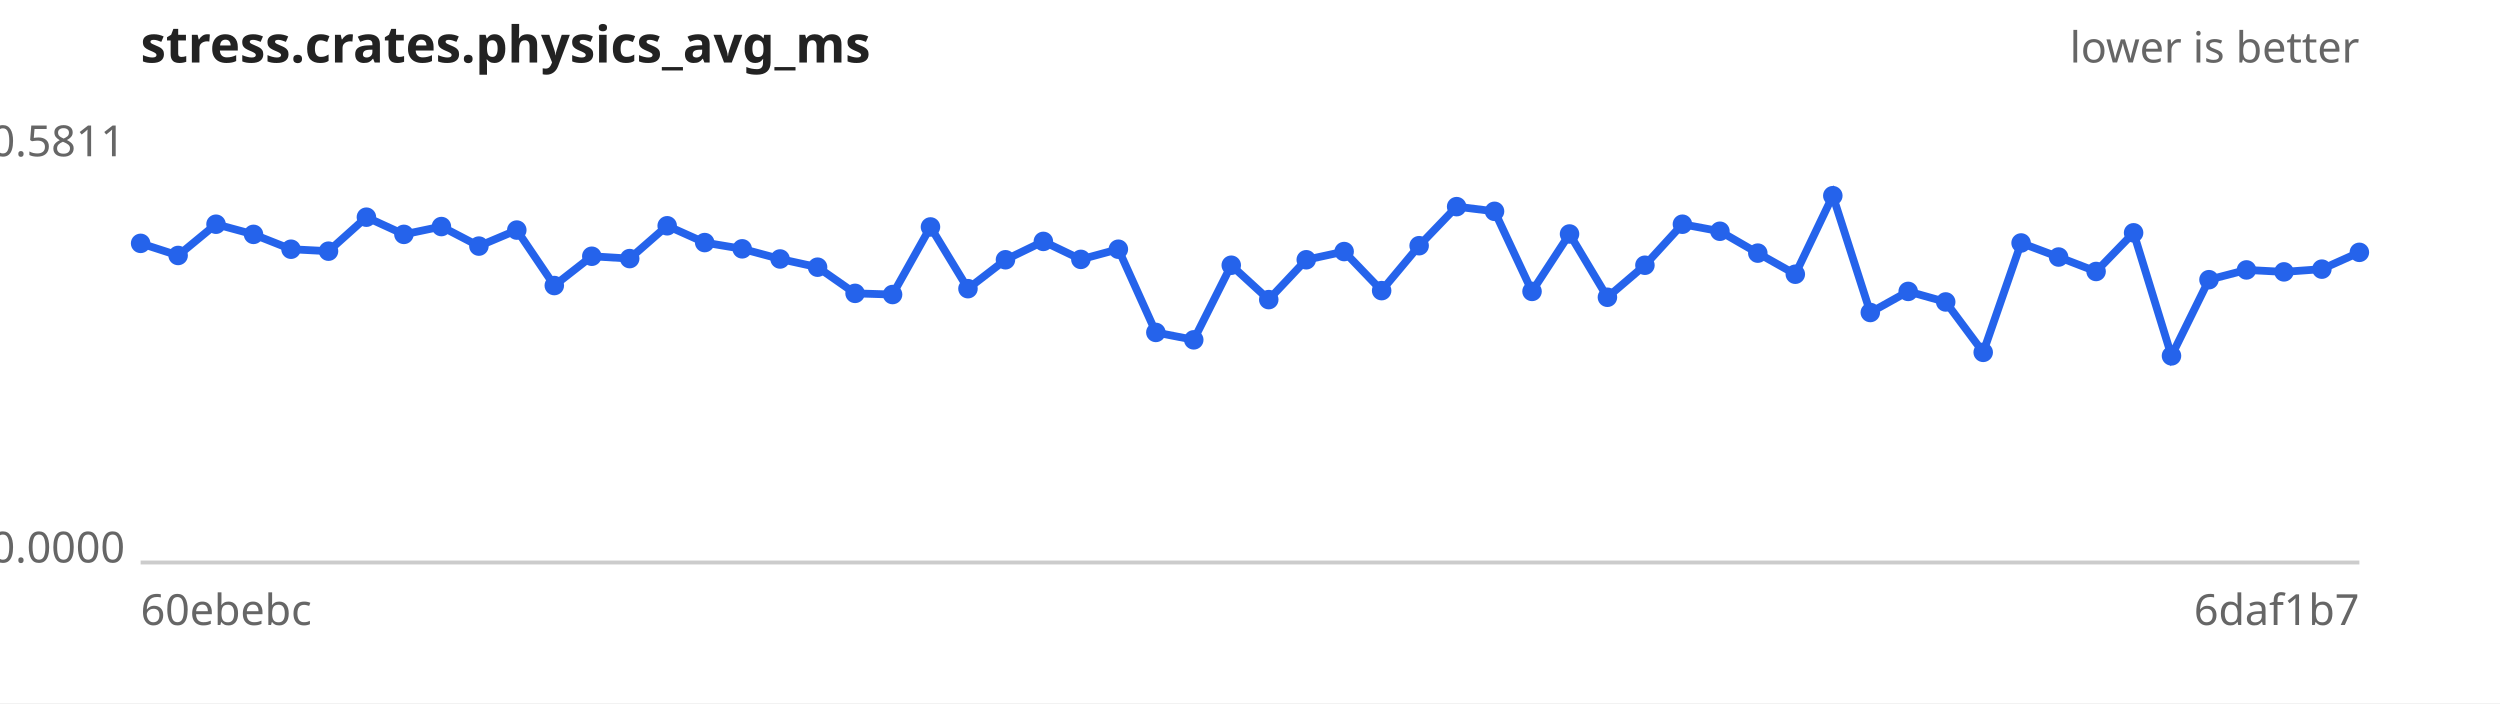
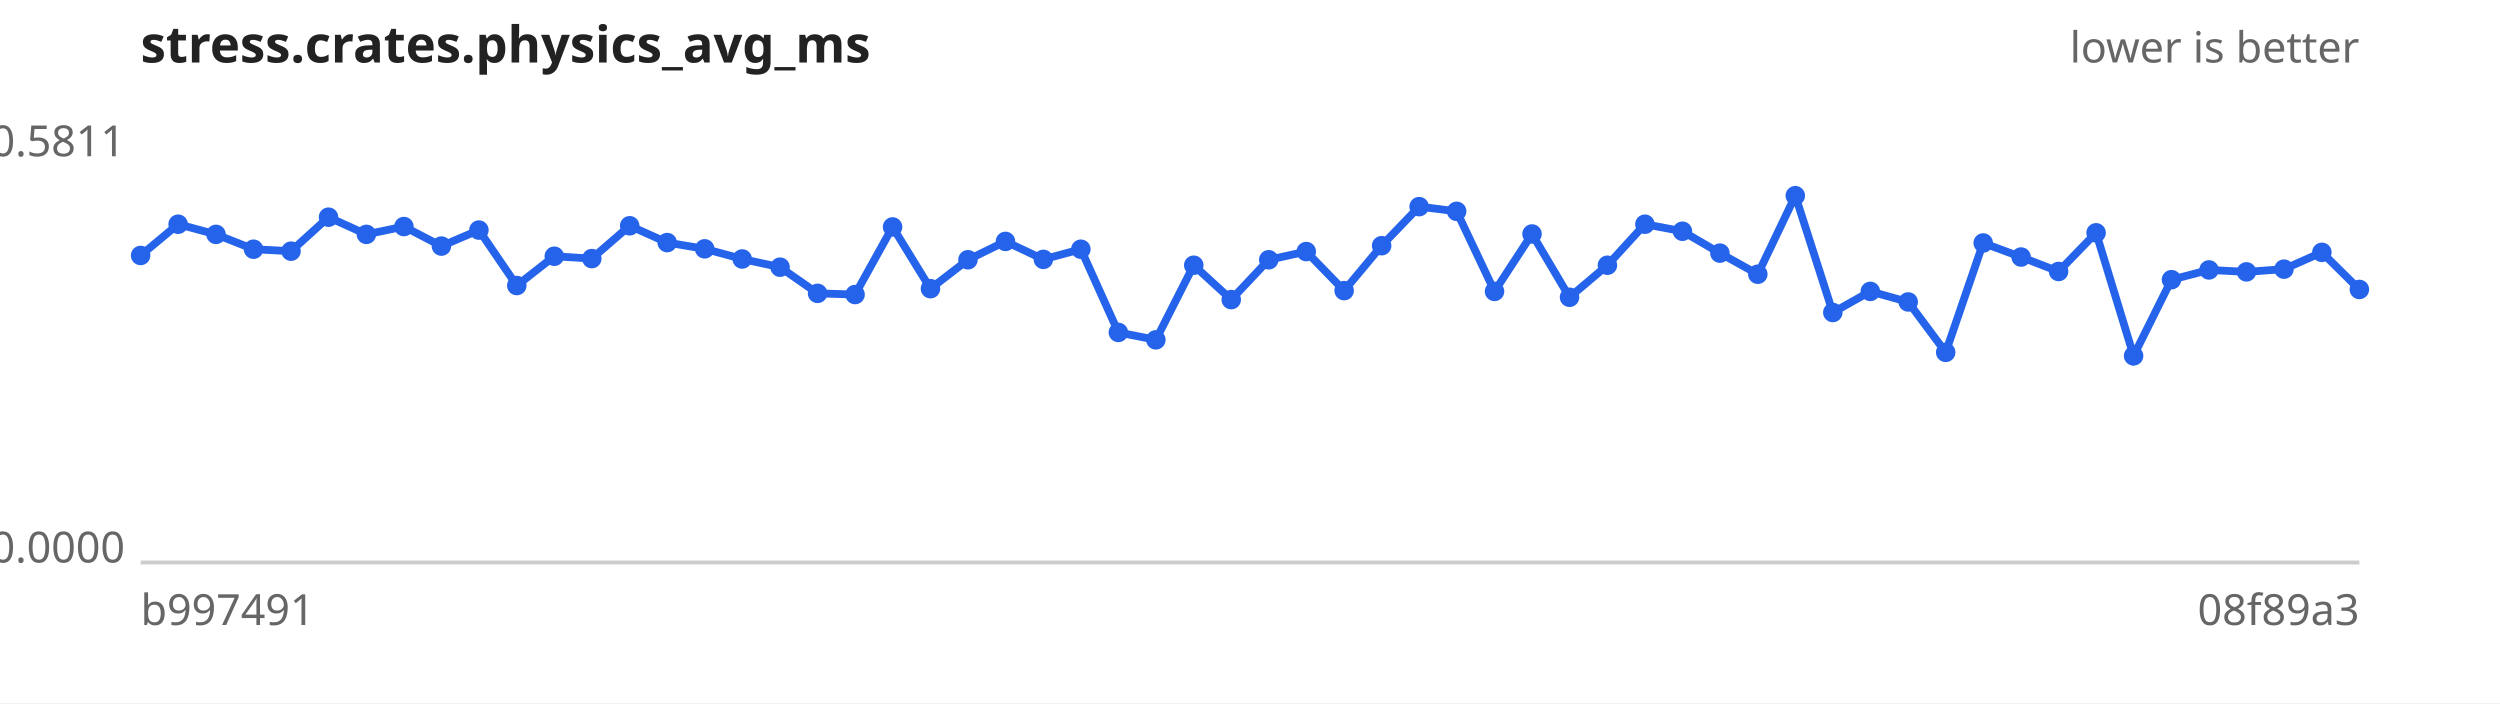
<svg xmlns="http://www.w3.org/2000/svg" width="640" height="180" viewBox="0 0 640 180" font-family="sans-serif" font-size="11">
  <rect width="640" height="180" fill="#ffffff" />
  <text x="36" y="16" font-size="13" font-weight="bold" fill="#222">stress.crates.physics_avg_ms</text>
  <text x="604" y="16" text-anchor="end" fill="#666">lower is better</text>
  <line x1="36" y1="144" x2="604" y2="144" stroke="#ccc" />
  <text x="32" y="40.0" text-anchor="end" fill="#666">0.5811</text>
  <text x="32" y="144.0" text-anchor="end" fill="#666">0.0000</text>
-   <text x="36" y="160" fill="#666">60ebebc</text>
-   <text x="604" y="160" text-anchor="end" fill="#666">6daf1b7</text>
-   <path d="M36.0,62.3 L45.6,65.4 L55.3,57.4 L64.9,60.0 L74.5,63.8 L84.1,64.3 L93.8,55.6 L103.4,60.0 L113.0,58.0 L122.6,63.0 L132.3,58.9 L141.9,73.1 L151.5,65.6 L161.2,66.2 L170.8,57.8 L180.4,62.1 L190.0,63.7 L199.7,66.3 L209.3,68.4 L218.9,75.1 L228.5,75.4 L238.2,58.1 L247.8,73.9 L257.4,66.5 L267.1,61.8 L276.7,66.4 L286.3,63.8 L295.9,85.1 L305.6,87.0 L315.2,67.9 L324.8,76.7 L334.4,66.5 L344.1,64.4 L353.7,74.4 L363.3,62.9 L372.9,52.9 L382.6,54.1 L392.2,74.6 L401.8,59.9 L411.5,76.1 L421.1,67.9 L430.7,57.4 L440.3,59.2 L450.0,64.8 L459.6,70.2 L469.2,50.1 L478.8,80.0 L488.5,74.6 L498.1,77.3 L507.7,90.2 L517.4,62.2 L527.0,65.8 L536.6,69.5 L546.2,59.6 L555.9,91.1 L565.5,71.6 L575.1,69.1 L584.7,69.6 L594.4,68.9 L604.0,64.6" fill="none" stroke="#2563eb" stroke-width="2" />
+   <text x="36" y="160" fill="#666">b997491</text>
+   <text x="604" y="160" text-anchor="end" fill="#666">08f89a3</text>
+   <path d="M36.0,65.4 L45.6,57.4 L55.3,60.0 L64.9,63.8 L74.5,64.3 L84.1,55.6 L93.8,60.0 L103.4,58.0 L113.0,63.0 L122.6,58.9 L132.3,73.1 L141.9,65.6 L151.5,66.2 L161.2,57.8 L170.8,62.1 L180.4,63.7 L190.0,66.3 L199.7,68.4 L209.3,75.1 L218.9,75.4 L228.5,58.1 L238.2,73.9 L247.8,66.5 L257.4,61.8 L267.1,66.4 L276.7,63.8 L286.3,85.1 L295.9,87.0 L305.6,67.9 L315.2,76.7 L324.8,66.5 L334.4,64.4 L344.1,74.4 L353.7,62.9 L363.3,52.9 L372.9,54.1 L382.6,74.6 L392.2,59.9 L401.8,76.1 L411.5,67.9 L421.1,57.4 L430.7,59.2 L440.3,64.8 L450.0,70.2 L459.6,50.1 L469.2,80.0 L478.8,74.6 L488.5,77.3 L498.1,90.2 L507.7,62.2 L517.4,65.8 L527.0,69.5 L536.6,59.6 L546.2,91.1 L555.9,71.6 L565.5,69.1 L575.1,69.6 L584.7,68.9 L594.4,64.6 L604.0,74.1" fill="none" stroke="#2563eb" stroke-width="2" />
  <g fill="#2563eb">
-     <circle cx="36.0" cy="62.3" r="2.5" />
-     <circle cx="45.6" cy="65.4" r="2.5" />
-     <circle cx="55.3" cy="57.4" r="2.5" />
-     <circle cx="64.9" cy="60.0" r="2.5" />
-     <circle cx="74.5" cy="63.8" r="2.5" />
-     <circle cx="84.1" cy="64.3" r="2.5" />
-     <circle cx="93.8" cy="55.6" r="2.5" />
-     <circle cx="103.4" cy="60.0" r="2.5" />
-     <circle cx="113.0" cy="58.0" r="2.5" />
-     <circle cx="122.6" cy="63.0" r="2.5" />
-     <circle cx="132.3" cy="58.9" r="2.5" />
-     <circle cx="141.9" cy="73.1" r="2.5" />
-     <circle cx="151.5" cy="65.6" r="2.5" />
-     <circle cx="161.2" cy="66.2" r="2.5" />
-     <circle cx="170.8" cy="57.8" r="2.5" />
-     <circle cx="180.4" cy="62.1" r="2.5" />
-     <circle cx="190.0" cy="63.7" r="2.5" />
-     <circle cx="199.7" cy="66.3" r="2.5" />
-     <circle cx="209.3" cy="68.4" r="2.5" />
-     <circle cx="218.9" cy="75.1" r="2.5" />
-     <circle cx="228.5" cy="75.4" r="2.5" />
-     <circle cx="238.2" cy="58.1" r="2.5" />
-     <circle cx="247.8" cy="73.9" r="2.5" />
-     <circle cx="257.4" cy="66.5" r="2.5" />
-     <circle cx="267.1" cy="61.8" r="2.5" />
-     <circle cx="276.7" cy="66.4" r="2.5" />
-     <circle cx="286.3" cy="63.8" r="2.5" />
-     <circle cx="295.9" cy="85.1" r="2.5" />
-     <circle cx="305.6" cy="87.0" r="2.5" />
-     <circle cx="315.2" cy="67.9" r="2.5" />
-     <circle cx="324.8" cy="76.7" r="2.5" />
-     <circle cx="334.4" cy="66.5" r="2.5" />
-     <circle cx="344.1" cy="64.4" r="2.5" />
-     <circle cx="353.7" cy="74.4" r="2.5" />
-     <circle cx="363.3" cy="62.9" r="2.5" />
-     <circle cx="372.9" cy="52.9" r="2.5" />
-     <circle cx="382.6" cy="54.1" r="2.5" />
-     <circle cx="392.2" cy="74.6" r="2.5" />
-     <circle cx="401.8" cy="59.9" r="2.5" />
-     <circle cx="411.5" cy="76.1" r="2.5" />
-     <circle cx="421.1" cy="67.9" r="2.5" />
-     <circle cx="430.7" cy="57.4" r="2.5" />
-     <circle cx="440.3" cy="59.2" r="2.5" />
-     <circle cx="450.0" cy="64.8" r="2.5" />
-     <circle cx="459.6" cy="70.2" r="2.5" />
-     <circle cx="469.2" cy="50.1" r="2.5" />
-     <circle cx="478.8" cy="80.0" r="2.5" />
-     <circle cx="488.5" cy="74.6" r="2.5" />
-     <circle cx="498.1" cy="77.3" r="2.5" />
-     <circle cx="507.7" cy="90.2" r="2.5" />
-     <circle cx="517.4" cy="62.2" r="2.5" />
-     <circle cx="527.0" cy="65.8" r="2.5" />
-     <circle cx="536.6" cy="69.5" r="2.5" />
-     <circle cx="546.2" cy="59.6" r="2.5" />
-     <circle cx="555.9" cy="91.1" r="2.5" />
-     <circle cx="565.5" cy="71.6" r="2.5" />
-     <circle cx="575.1" cy="69.1" r="2.5" />
-     <circle cx="584.7" cy="69.6" r="2.5" />
-     <circle cx="594.4" cy="68.9" r="2.5" />
-     <circle cx="604.0" cy="64.6" r="2.5" />
+     <circle cx="36.0" cy="65.4" r="2.5" />
+     <circle cx="45.6" cy="57.4" r="2.5" />
+     <circle cx="55.3" cy="60.0" r="2.5" />
+     <circle cx="64.9" cy="63.8" r="2.5" />
+     <circle cx="74.5" cy="64.3" r="2.5" />
+     <circle cx="84.1" cy="55.6" r="2.5" />
+     <circle cx="93.8" cy="60.0" r="2.5" />
+     <circle cx="103.4" cy="58.0" r="2.5" />
+     <circle cx="113.0" cy="63.0" r="2.5" />
+     <circle cx="122.6" cy="58.9" r="2.5" />
+     <circle cx="132.3" cy="73.1" r="2.5" />
+     <circle cx="141.9" cy="65.6" r="2.5" />
+     <circle cx="151.5" cy="66.2" r="2.5" />
+     <circle cx="161.2" cy="57.8" r="2.5" />
+     <circle cx="170.8" cy="62.1" r="2.5" />
+     <circle cx="180.4" cy="63.7" r="2.5" />
+     <circle cx="190.0" cy="66.3" r="2.5" />
+     <circle cx="199.7" cy="68.4" r="2.5" />
+     <circle cx="209.3" cy="75.1" r="2.5" />
+     <circle cx="218.9" cy="75.4" r="2.5" />
+     <circle cx="228.5" cy="58.1" r="2.5" />
+     <circle cx="238.2" cy="73.9" r="2.5" />
+     <circle cx="247.8" cy="66.5" r="2.5" />
+     <circle cx="257.4" cy="61.8" r="2.5" />
+     <circle cx="267.1" cy="66.4" r="2.5" />
+     <circle cx="276.7" cy="63.8" r="2.5" />
+     <circle cx="286.3" cy="85.1" r="2.5" />
+     <circle cx="295.9" cy="87.0" r="2.5" />
+     <circle cx="305.6" cy="67.9" r="2.5" />
+     <circle cx="315.2" cy="76.7" r="2.5" />
+     <circle cx="324.8" cy="66.5" r="2.5" />
+     <circle cx="334.4" cy="64.4" r="2.5" />
+     <circle cx="344.1" cy="74.4" r="2.5" />
+     <circle cx="353.7" cy="62.9" r="2.5" />
+     <circle cx="363.3" cy="52.9" r="2.5" />
+     <circle cx="372.9" cy="54.1" r="2.5" />
+     <circle cx="382.6" cy="74.6" r="2.5" />
+     <circle cx="392.2" cy="59.9" r="2.5" />
+     <circle cx="401.8" cy="76.1" r="2.5" />
+     <circle cx="411.5" cy="67.9" r="2.5" />
+     <circle cx="421.1" cy="57.4" r="2.5" />
+     <circle cx="430.7" cy="59.2" r="2.5" />
+     <circle cx="440.3" cy="64.8" r="2.5" />
+     <circle cx="450.0" cy="70.2" r="2.5" />
+     <circle cx="459.6" cy="50.1" r="2.5" />
+     <circle cx="469.2" cy="80.0" r="2.5" />
+     <circle cx="478.8" cy="74.6" r="2.5" />
+     <circle cx="488.5" cy="77.3" r="2.5" />
+     <circle cx="498.1" cy="90.2" r="2.5" />
+     <circle cx="507.7" cy="62.2" r="2.5" />
+     <circle cx="517.4" cy="65.8" r="2.5" />
+     <circle cx="527.0" cy="69.5" r="2.5" />
+     <circle cx="536.6" cy="59.6" r="2.5" />
+     <circle cx="546.2" cy="91.1" r="2.5" />
+     <circle cx="555.9" cy="71.6" r="2.5" />
+     <circle cx="565.5" cy="69.1" r="2.5" />
+     <circle cx="575.1" cy="69.6" r="2.5" />
+     <circle cx="584.7" cy="68.9" r="2.5" />
+     <circle cx="594.4" cy="64.6" r="2.5" />
+     <circle cx="604.0" cy="74.1" r="2.5" />
  </g>
</svg>
